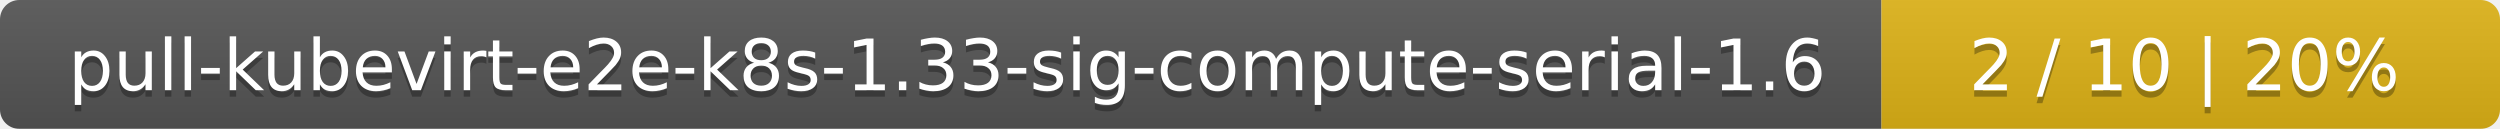
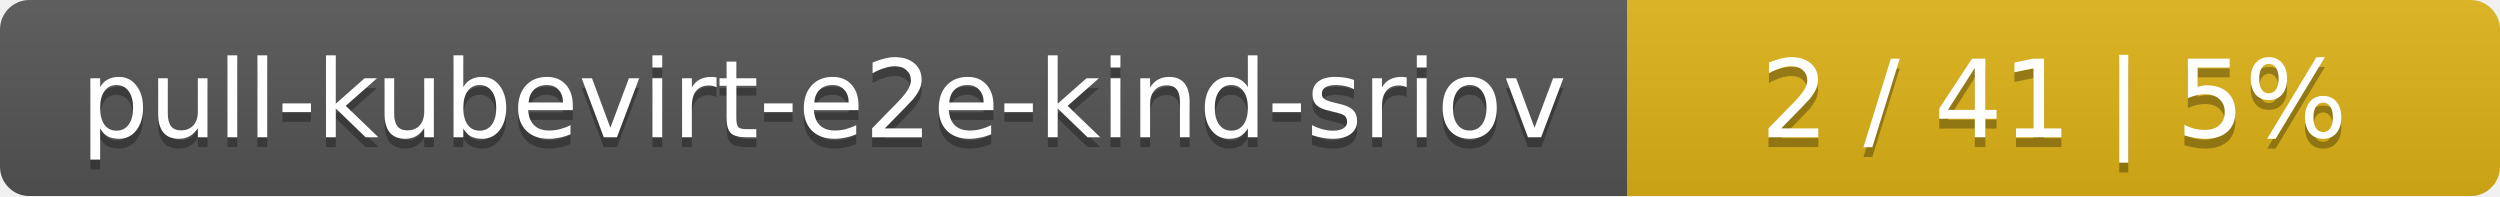
- <svg xmlns="http://www.w3.org/2000/svg" width="388" height="20">
+ <svg xmlns="http://www.w3.org/2000/svg" width="255" height="20">
  <linearGradient id="smooth" x2="0" y2="100%">
    <stop offset="0" stop-color="#bbb" stop-opacity=".1" />
    <stop offset="1" stop-opacity=".1" />
  </linearGradient>
  <mask id="round">
-     <rect width="388" height="20" rx="3" fill="#fff" />
+     <rect width="255" height="20" rx="3" fill="#fff" />
  </mask>
  <g mask="url(#round)">
-     <rect width="292" height="20" fill="#555" />
-     <rect x="292" width="96" height="20" fill="#dfb317" />
-     <rect width="388" height="20" fill="url(#smooth)" />
+     <rect width="166" height="20" fill="#555" />
+     <rect x="166" width="89" height="20" fill="#dfb317" />
+     <rect width="255" height="20" fill="url(#smooth)" />
  </g>
  <g fill="#fff" text-anchor="middle" font-family="DejaVu Sans,Verdana,Geneva,sans-serif" font-size="11">
-     <text x="147" y="15" fill="#010101" fill-opacity=".3">pull-kubevirt-e2e-k8s-1.33-sig-compute-serial-1.6</text>
-     <text x="147" y="14">pull-kubevirt-e2e-k8s-1.33-sig-compute-serial-1.6</text>
-     <text x="339" y="15" fill="#010101" fill-opacity=".3">2 / 10    |    20%</text>
-     <text x="339" y="14">2 / 10    |    20%</text>
+     <text x="84" y="15" fill="#010101" fill-opacity=".3">pull-kubevirt-e2e-kind-sriov</text>
+     <text x="84" y="14">pull-kubevirt-e2e-kind-sriov</text>
+     <text x="209.5" y="15" fill="#010101" fill-opacity=".3">2 / 41    |    5%</text>
+     <text x="209.5" y="14">2 / 41    |    5%</text>
  </g>
</svg>
